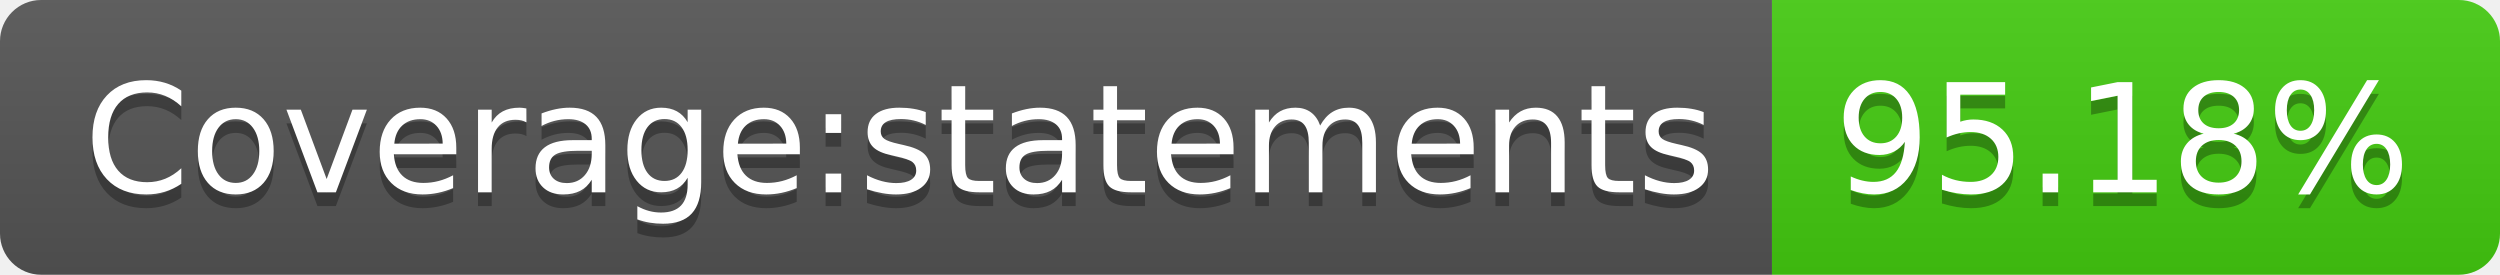
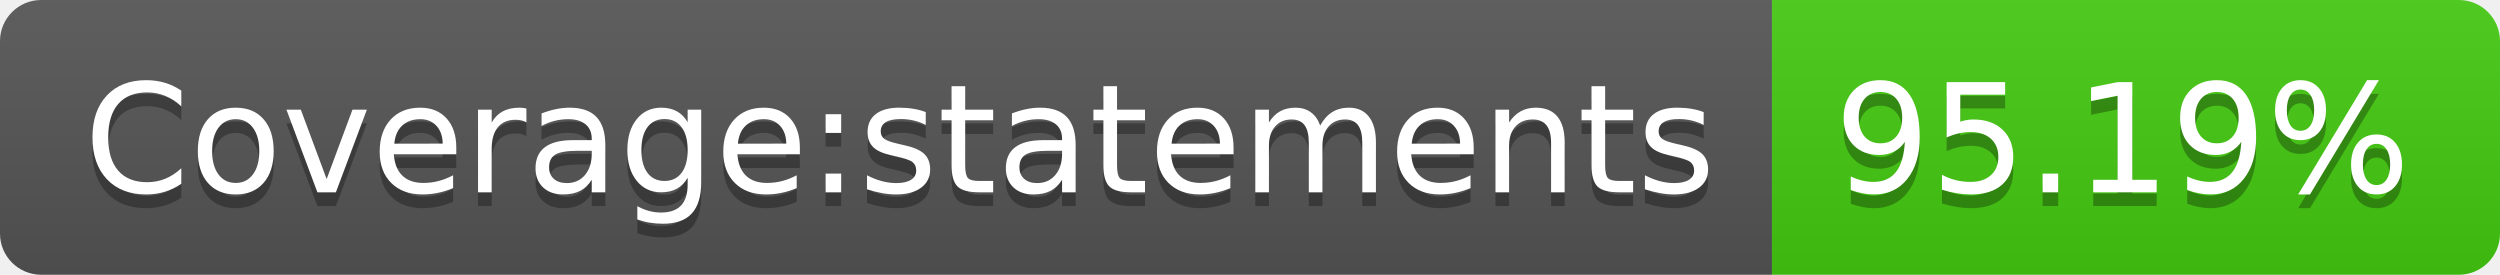
- <svg xmlns="http://www.w3.org/2000/svg" width="182" height="20" role="img" aria-label="Coverage:statements: 95.18%">
+ <svg xmlns="http://www.w3.org/2000/svg" width="182" height="20" role="img" aria-label="Coverage:statements: 95.19%">
  <linearGradient id="s" x2="0" y2="100%">
    <stop offset="0" stop-color="#bbb" stop-opacity=".1" />
    <stop offset="1" stop-opacity=".1" />
  </linearGradient>
  <clipPath id="r">
    <rect width="182" height="20" rx="3" fill="#fff" />
  </clipPath>
  <g clip-path="url(#r)">
    <rect width="129" height="20" fill="#555" />
    <rect x="129" width="53" height="20" fill="#4c1" />
    <rect width="182" height="20" fill="url(#s)" />
  </g>
  <g fill="#fff" text-anchor="middle" font-family="Verdana,Geneva,DejaVu Sans,sans-serif" text-rendering="geometricPrecision" font-size="110">
    <text aria-hidden="true" x="655" y="150" fill="#010101" fill-opacity=".3" transform="scale(.1)" textLength="1190">Coverage:statements</text>
    <text x="655" y="140" transform="scale(.1)" fill="#fff" textLength="1190">Coverage:statements</text>
-     <text aria-hidden="true" x="1545" y="150" fill="#010101" fill-opacity=".3" transform="scale(.1)" textLength="430">95.18%</text>
-     <text x="1545" y="140" transform="scale(.1)" fill="#fff" textLength="430">95.18%</text>
+     <text aria-hidden="true" x="1545" y="150" fill="#010101" fill-opacity=".3" transform="scale(.1)" textLength="430">95.19%</text>
+     <text x="1545" y="140" transform="scale(.1)" fill="#fff" textLength="430">95.19%</text>
  </g>
</svg>
